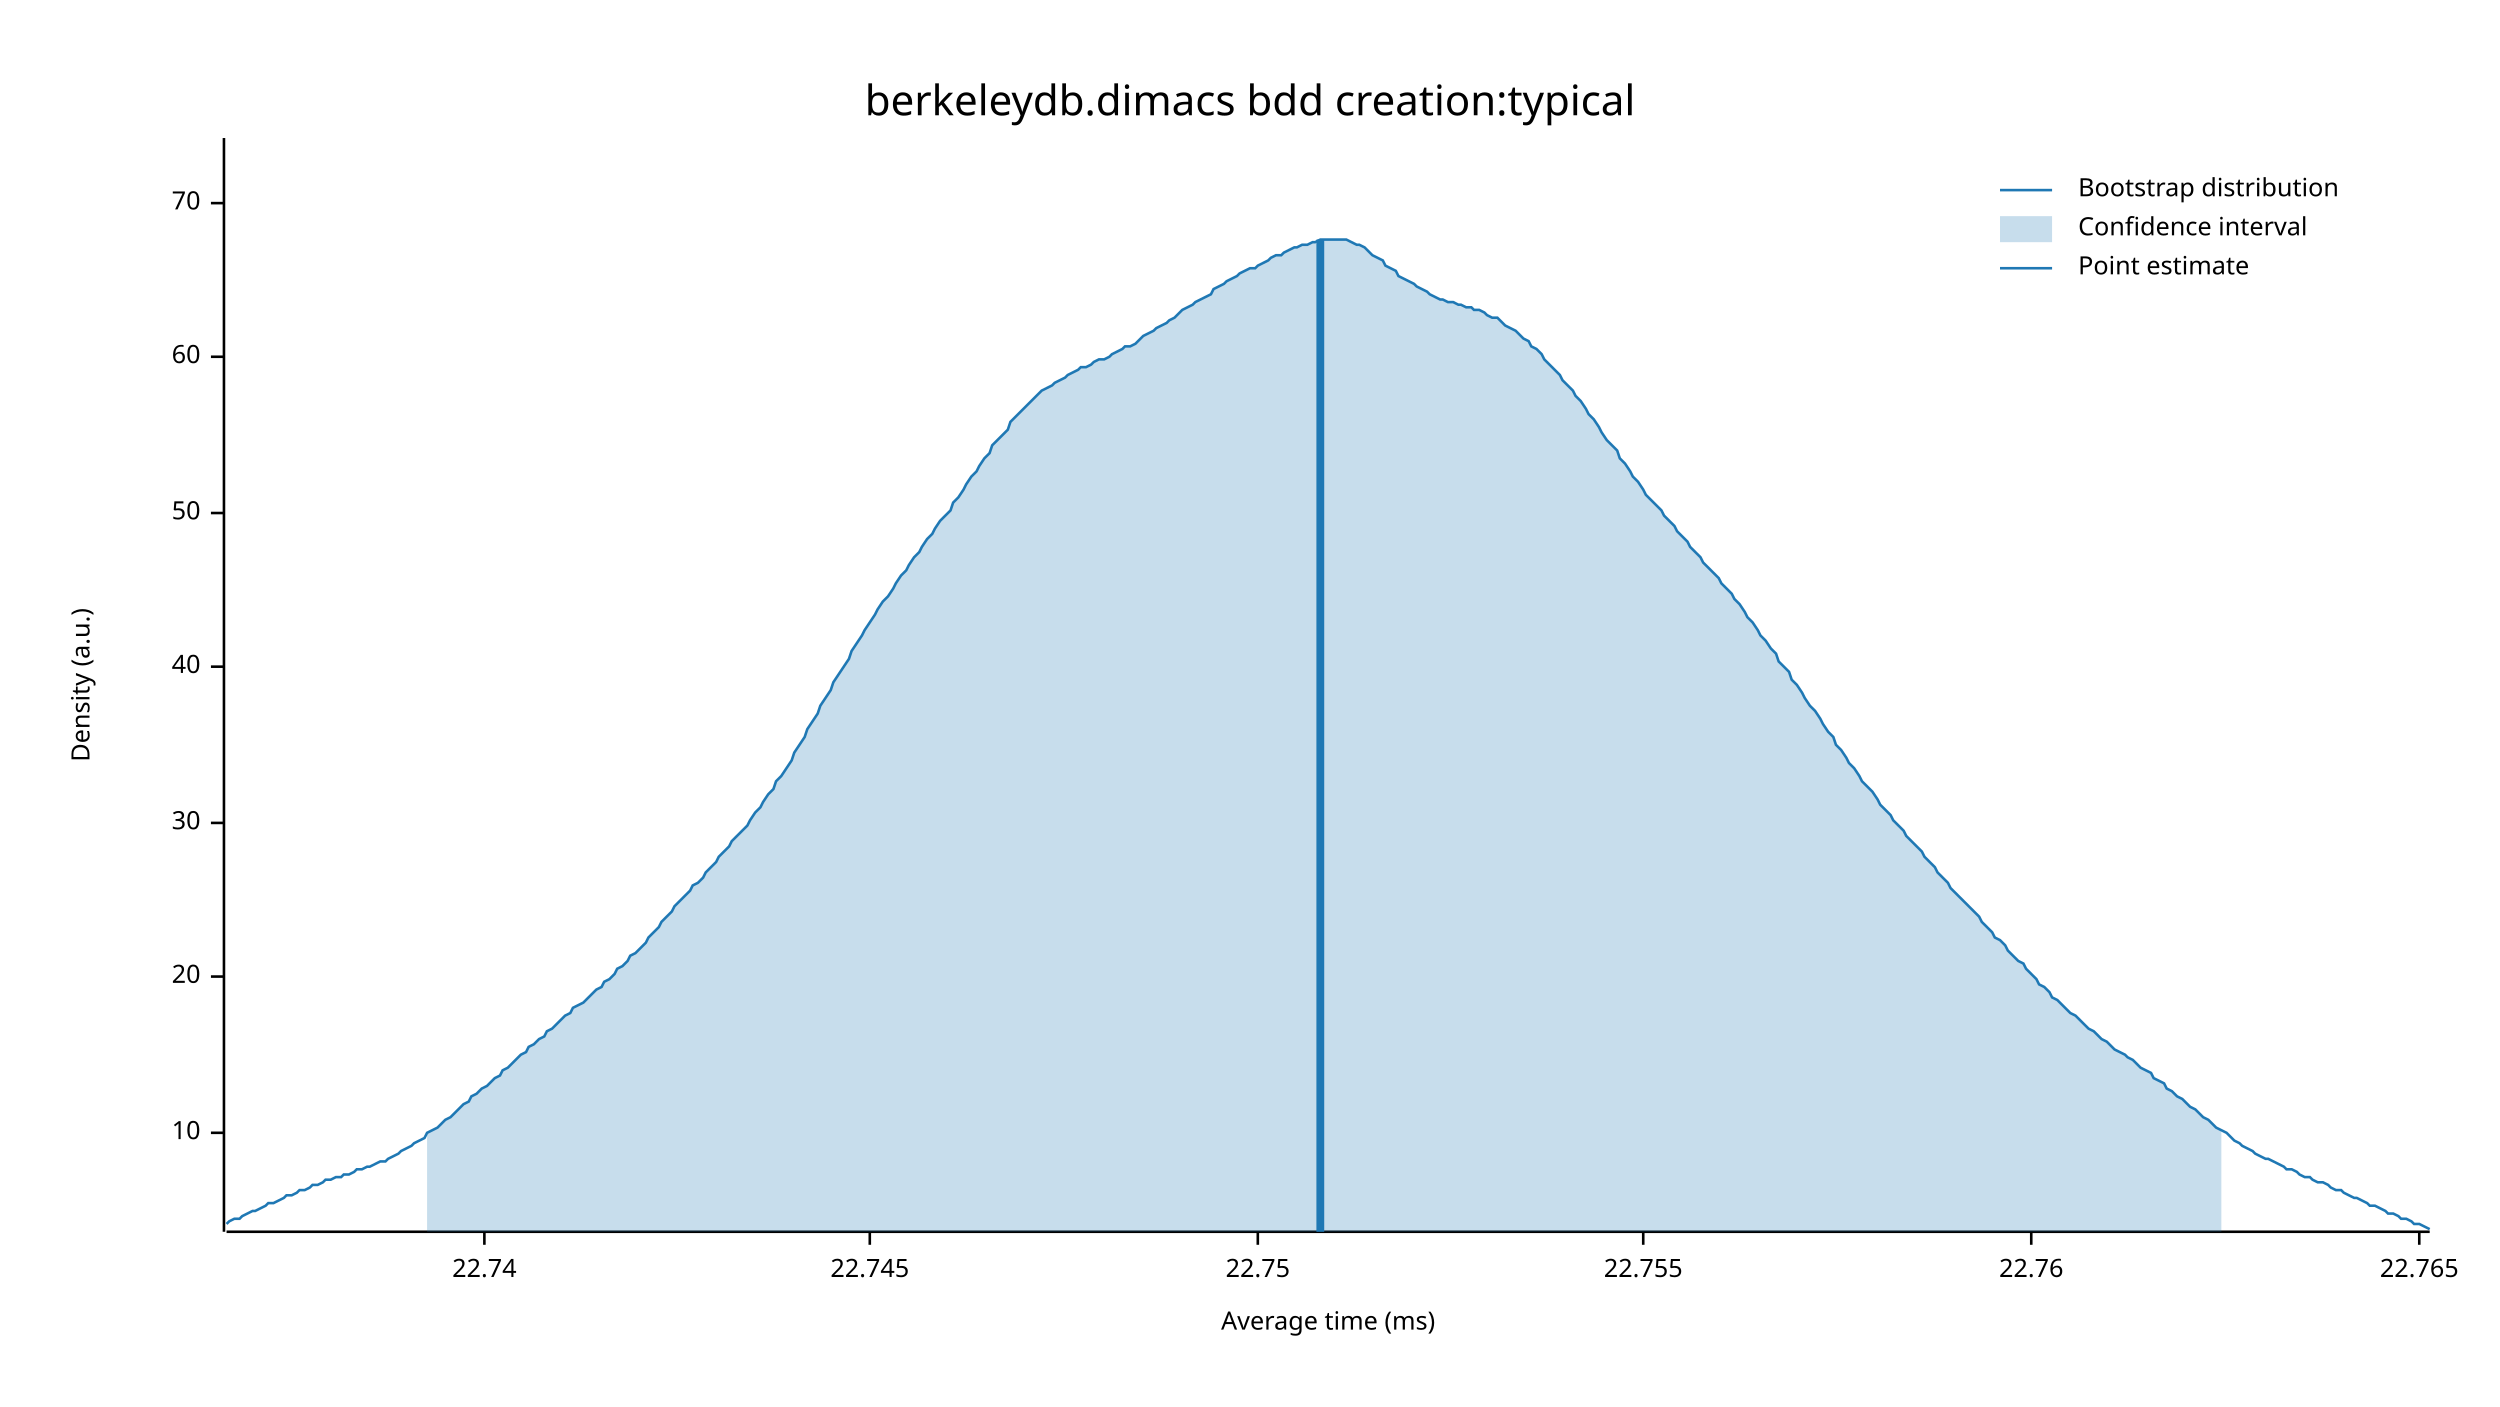
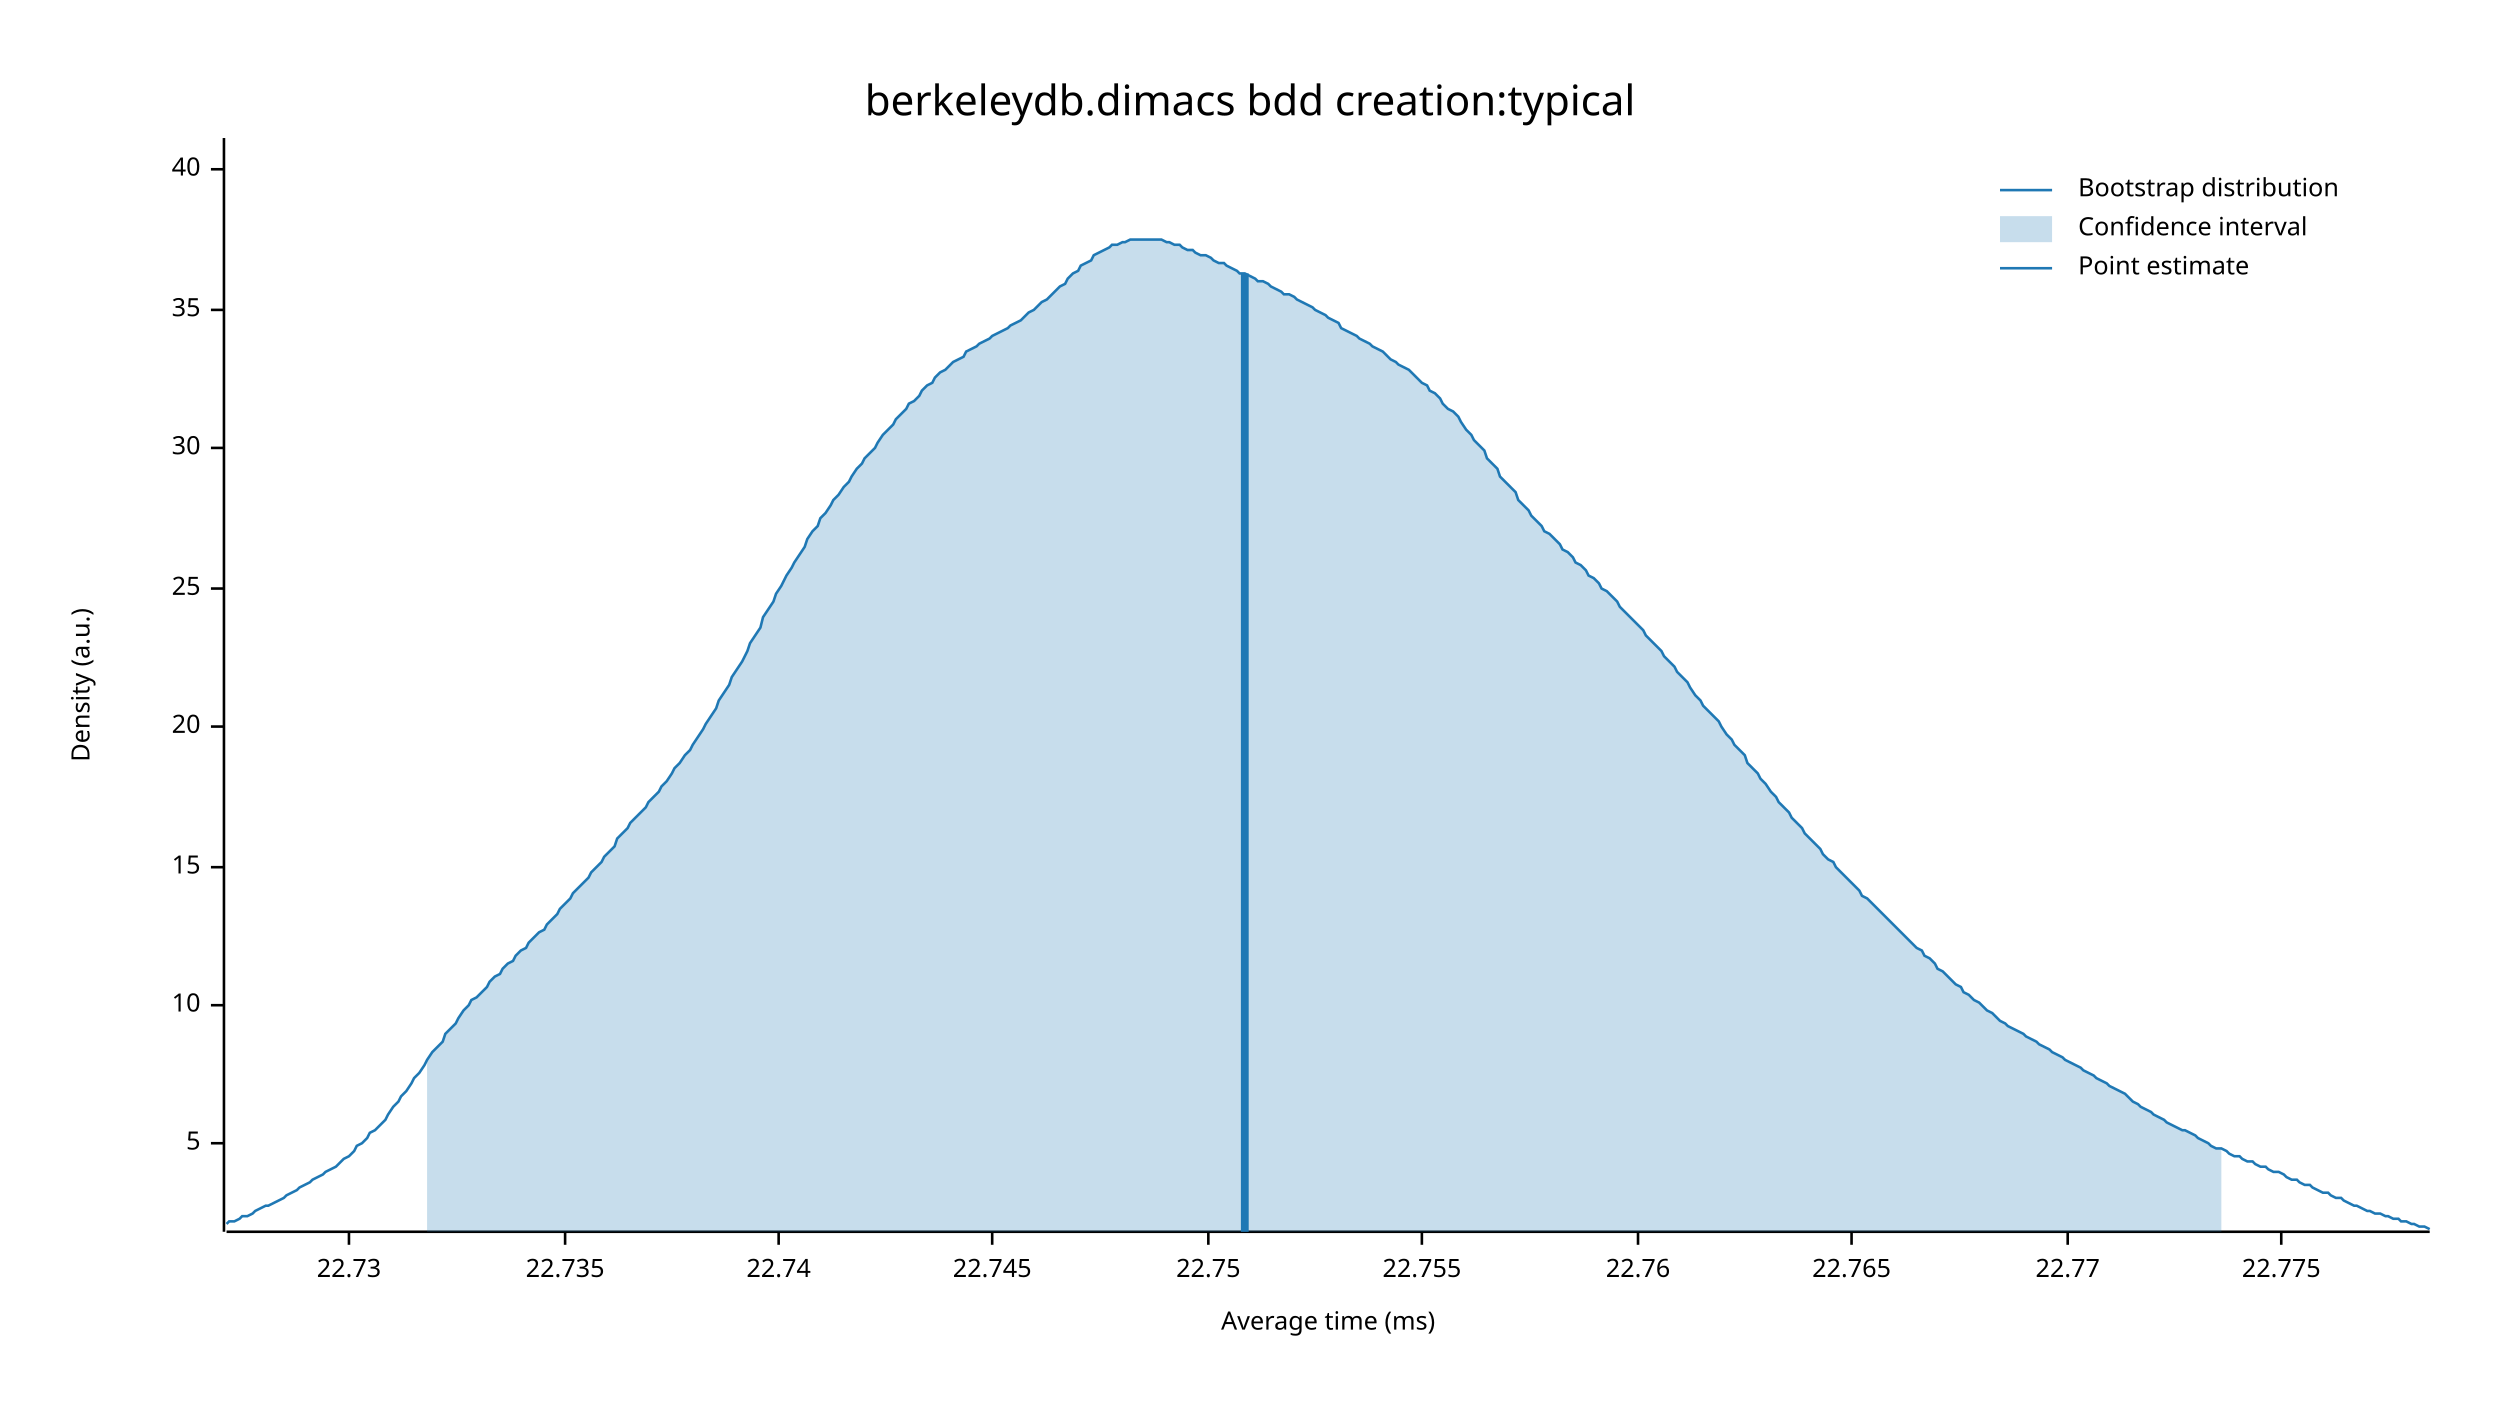
<svg xmlns="http://www.w3.org/2000/svg" width="960" height="540" viewBox="0 0 960 540">
  <text x="480" y="32" dy="0.76em" text-anchor="middle" font-family="sans-serif" font-size="16.129" opacity="1" fill="#000000">
berkeleydb.dimacs bdd creation:typical
</text>
  <text x="27" y="263" dy="0.76em" text-anchor="middle" font-family="sans-serif" font-size="9.677" opacity="1" fill="#000000" transform="rotate(270, 27, 263)">
Density (a.u.)
</text>
  <text x="510" y="513" dy="-0.5ex" text-anchor="middle" font-family="sans-serif" font-size="9.677" opacity="1" fill="#000000">
Average time (ms)
</text>
  <polyline fill="none" opacity="1" stroke="#000000" stroke-width="1" points="86,53 86,473 " />
-   <text x="77" y="435" dy="0.5ex" text-anchor="end" font-family="sans-serif" font-size="9.677" opacity="1" fill="#000000">
+   <text x="77" y="439" dy="0.5ex" text-anchor="end" font-family="sans-serif" font-size="9.677" opacity="1" fill="#000000">
+ 5
+ </text>
+   <polyline fill="none" opacity="1" stroke="#000000" stroke-width="1" points="81,439 86,439 " />
+   <text x="77" y="386" dy="0.5ex" text-anchor="end" font-family="sans-serif" font-size="9.677" opacity="1" fill="#000000">
10
</text>
-   <polyline fill="none" opacity="1" stroke="#000000" stroke-width="1" points="81,435 86,435 " />
-   <text x="77" y="375" dy="0.5ex" text-anchor="end" font-family="sans-serif" font-size="9.677" opacity="1" fill="#000000">
+   <polyline fill="none" opacity="1" stroke="#000000" stroke-width="1" points="81,386 86,386 " />
+   <text x="77" y="333" dy="0.5ex" text-anchor="end" font-family="sans-serif" font-size="9.677" opacity="1" fill="#000000">
+ 15
+ </text>
+   <polyline fill="none" opacity="1" stroke="#000000" stroke-width="1" points="81,333 86,333 " />
+   <text x="77" y="279" dy="0.5ex" text-anchor="end" font-family="sans-serif" font-size="9.677" opacity="1" fill="#000000">
20
</text>
-   <polyline fill="none" opacity="1" stroke="#000000" stroke-width="1" points="81,375 86,375 " />
-   <text x="77" y="316" dy="0.5ex" text-anchor="end" font-family="sans-serif" font-size="9.677" opacity="1" fill="#000000">
+   <polyline fill="none" opacity="1" stroke="#000000" stroke-width="1" points="81,279 86,279 " />
+   <text x="77" y="226" dy="0.5ex" text-anchor="end" font-family="sans-serif" font-size="9.677" opacity="1" fill="#000000">
+ 25
+ </text>
+   <polyline fill="none" opacity="1" stroke="#000000" stroke-width="1" points="81,226 86,226 " />
+   <text x="77" y="172" dy="0.5ex" text-anchor="end" font-family="sans-serif" font-size="9.677" opacity="1" fill="#000000">
30
</text>
-   <polyline fill="none" opacity="1" stroke="#000000" stroke-width="1" points="81,316 86,316 " />
-   <text x="77" y="256" dy="0.5ex" text-anchor="end" font-family="sans-serif" font-size="9.677" opacity="1" fill="#000000">
+   <polyline fill="none" opacity="1" stroke="#000000" stroke-width="1" points="81,172 86,172 " />
+   <text x="77" y="119" dy="0.5ex" text-anchor="end" font-family="sans-serif" font-size="9.677" opacity="1" fill="#000000">
+ 35
+ </text>
+   <polyline fill="none" opacity="1" stroke="#000000" stroke-width="1" points="81,119 86,119 " />
+   <text x="77" y="65" dy="0.5ex" text-anchor="end" font-family="sans-serif" font-size="9.677" opacity="1" fill="#000000">
40
</text>
-   <polyline fill="none" opacity="1" stroke="#000000" stroke-width="1" points="81,256 86,256 " />
-   <text x="77" y="197" dy="0.5ex" text-anchor="end" font-family="sans-serif" font-size="9.677" opacity="1" fill="#000000">
- 50
+   <polyline fill="none" opacity="1" stroke="#000000" stroke-width="1" points="81,65 86,65 " />
+   <polyline fill="none" opacity="1" stroke="#000000" stroke-width="1" points="87,473 933,473 " />
+   <text x="134" y="483" dy="0.76em" text-anchor="middle" font-family="sans-serif" font-size="9.677" opacity="1" fill="#000000">
+ 22.73
</text>
-   <polyline fill="none" opacity="1" stroke="#000000" stroke-width="1" points="81,197 86,197 " />
-   <text x="77" y="137" dy="0.5ex" text-anchor="end" font-family="sans-serif" font-size="9.677" opacity="1" fill="#000000">
- 60
+   <polyline fill="none" opacity="1" stroke="#000000" stroke-width="1" points="134,473 134,478 " />
+   <text x="217" y="483" dy="0.76em" text-anchor="middle" font-family="sans-serif" font-size="9.677" opacity="1" fill="#000000">
+ 22.735
</text>
-   <polyline fill="none" opacity="1" stroke="#000000" stroke-width="1" points="81,137 86,137 " />
-   <text x="77" y="78" dy="0.5ex" text-anchor="end" font-family="sans-serif" font-size="9.677" opacity="1" fill="#000000">
- 70
- </text>
-   <polyline fill="none" opacity="1" stroke="#000000" stroke-width="1" points="81,78 86,78 " />
-   <polyline fill="none" opacity="1" stroke="#000000" stroke-width="1" points="87,473 933,473 " />
-   <text x="186" y="483" dy="0.76em" text-anchor="middle" font-family="sans-serif" font-size="9.677" opacity="1" fill="#000000">
+   <polyline fill="none" opacity="1" stroke="#000000" stroke-width="1" points="217,473 217,478 " />
+   <text x="299" y="483" dy="0.76em" text-anchor="middle" font-family="sans-serif" font-size="9.677" opacity="1" fill="#000000">
22.74
</text>
-   <polyline fill="none" opacity="1" stroke="#000000" stroke-width="1" points="186,473 186,478 " />
-   <text x="334" y="483" dy="0.76em" text-anchor="middle" font-family="sans-serif" font-size="9.677" opacity="1" fill="#000000">
+   <polyline fill="none" opacity="1" stroke="#000000" stroke-width="1" points="299,473 299,478 " />
+   <text x="381" y="483" dy="0.76em" text-anchor="middle" font-family="sans-serif" font-size="9.677" opacity="1" fill="#000000">
22.745
</text>
-   <polyline fill="none" opacity="1" stroke="#000000" stroke-width="1" points="334,473 334,478 " />
-   <text x="483" y="483" dy="0.76em" text-anchor="middle" font-family="sans-serif" font-size="9.677" opacity="1" fill="#000000">
+   <polyline fill="none" opacity="1" stroke="#000000" stroke-width="1" points="381,473 381,478 " />
+   <text x="464" y="483" dy="0.76em" text-anchor="middle" font-family="sans-serif" font-size="9.677" opacity="1" fill="#000000">
22.75
</text>
-   <polyline fill="none" opacity="1" stroke="#000000" stroke-width="1" points="483,473 483,478 " />
-   <text x="631" y="483" dy="0.76em" text-anchor="middle" font-family="sans-serif" font-size="9.677" opacity="1" fill="#000000">
+   <polyline fill="none" opacity="1" stroke="#000000" stroke-width="1" points="464,473 464,478 " />
+   <text x="546" y="483" dy="0.76em" text-anchor="middle" font-family="sans-serif" font-size="9.677" opacity="1" fill="#000000">
22.755
</text>
-   <polyline fill="none" opacity="1" stroke="#000000" stroke-width="1" points="631,473 631,478 " />
-   <text x="780" y="483" dy="0.76em" text-anchor="middle" font-family="sans-serif" font-size="9.677" opacity="1" fill="#000000">
+   <polyline fill="none" opacity="1" stroke="#000000" stroke-width="1" points="546,473 546,478 " />
+   <text x="629" y="483" dy="0.76em" text-anchor="middle" font-family="sans-serif" font-size="9.677" opacity="1" fill="#000000">
22.76
</text>
-   <polyline fill="none" opacity="1" stroke="#000000" stroke-width="1" points="780,473 780,478 " />
-   <text x="929" y="483" dy="0.76em" text-anchor="middle" font-family="sans-serif" font-size="9.677" opacity="1" fill="#000000">
+   <polyline fill="none" opacity="1" stroke="#000000" stroke-width="1" points="629,473 629,478 " />
+   <text x="711" y="483" dy="0.76em" text-anchor="middle" font-family="sans-serif" font-size="9.677" opacity="1" fill="#000000">
22.765
</text>
-   <polyline fill="none" opacity="1" stroke="#000000" stroke-width="1" points="929,473 929,478 " />
-   <polyline fill="none" opacity="1" stroke="#1F78B4" stroke-width="1" points="87,470 88,469 90,468 92,468 93,467 95,466 97,465 98,465 100,464 102,463 103,462 105,462 107,461 109,460 110,459 112,459 114,458 115,457 117,457 119,456 120,455 122,455 124,454 125,453 127,453 129,452 131,452 132,451 134,451 136,450 137,449 139,449 141,448 142,448 144,447 146,446 148,446 149,445 151,444 153,443 154,442 156,441 158,440 159,439 161,438 163,437 164,435 166,434 168,433 170,431 171,430 173,429 175,427 176,426 178,424 180,423 181,421 183,420 185,418 187,417 188,416 190,414 192,413 193,411 195,410 197,408 198,407 200,405 202,404 203,402 205,401 207,399 209,398 210,396 212,395 214,393 215,392 217,390 219,389 220,387 222,386 224,385 226,383 227,382 229,380 231,379 232,377 234,376 236,374 237,372 239,371 241,369 242,367 244,366 246,364 248,362 249,360 251,358 253,356 254,354 256,352 258,350 259,348 261,346 263,344 265,342 266,340 268,339 270,337 271,335 273,333 275,331 276,329 278,327 280,325 281,323 283,321 285,319 287,317 288,315 290,312 292,310 293,308 295,305 297,303 298,300 300,298 302,295 304,292 305,289 307,286 309,283 310,280 312,277 314,274 315,271 317,268 319,265 320,262 322,259 324,256 326,253 327,250 329,247 331,244 332,242 334,239 336,236 337,234 339,231 341,229 343,226 344,224 346,221 348,219 349,217 351,214 353,212 354,210 356,207 358,205 359,203 361,200 363,198 365,196 366,193 368,191 370,188 371,186 373,183 375,181 376,179 378,176 380,174 381,171 383,169 385,167 387,165 388,162 390,160 392,158 393,157 395,155 397,153 398,152 400,150 402,149 404,148 405,147 407,146 409,145 410,144 412,143 414,142 415,141 417,141 419,140 420,139 422,138 424,138 426,137 427,136 429,135 431,134 432,133 434,133 436,132 437,131 439,129 441,128 443,127 444,126 446,125 448,124 449,123 451,122 453,120 454,119 456,118 458,117 459,116 461,115 463,114 465,113 466,111 468,110 470,109 471,108 473,107 475,106 476,105 478,104 480,103 482,103 483,102 485,101 487,100 488,99 490,98 492,98 493,97 495,96 497,95 498,95 500,94 502,94 504,93 505,93 507,92 509,92 510,92 512,92 514,92 515,92 517,92 519,93 521,94 522,94 524,95 526,97 527,98 529,99 531,100 532,102 534,103 536,104 537,106 539,107 541,108 543,109 544,110 546,111 548,112 549,113 551,114 553,115 554,115 556,116 558,116 560,117 561,117 563,118 565,118 566,119 568,119 570,120 571,121 573,122 575,122 576,123 578,125 580,126 582,127 583,128 585,130 587,131 588,133 590,134 592,136 593,138 595,140 597,142 599,144 600,146 602,148 604,150 605,152 607,154 609,157 610,159 612,161 614,164 615,166 617,169 619,171 621,173 622,176 624,178 626,181 627,183 629,185 631,188 632,190 634,192 636,194 638,196 639,198 641,200 643,202 644,204 646,206 648,208 649,210 651,212 653,214 654,216 656,218 658,220 660,222 661,224 663,226 665,228 666,230 668,232 670,235 671,237 673,239 675,242 676,244 678,246 680,249 682,251 683,254 685,256 687,258 688,261 690,263 692,266 693,268 695,271 697,273 699,276 700,278 702,281 704,283 705,286 707,288 709,291 710,293 712,295 714,298 715,300 717,302 719,304 721,307 722,309 724,311 726,313 727,315 729,317 731,319 732,321 734,323 736,325 738,327 739,329 741,331 743,333 744,335 746,337 748,339 749,341 751,343 753,345 754,346 756,348 758,350 760,352 761,354 763,356 765,358 766,360 768,361 770,363 771,365 773,367 775,369 777,370 778,372 780,374 782,376 783,378 785,379 787,381 788,383 790,384 792,386 793,387 795,389 797,390 799,392 800,393 802,395 804,396 805,397 807,399 809,400 810,401 812,403 814,404 816,405 817,406 819,407 821,409 822,410 824,411 826,412 827,414 829,415 831,416 832,418 834,419 836,421 838,422 839,423 841,425 843,426 844,427 846,429 848,430 849,431 851,433 853,434 855,435 856,436 858,438 860,439 861,440 863,441 865,442 866,443 868,444 870,445 871,445 873,446 875,447 877,448 878,449 880,449 882,450 883,451 885,452 887,452 888,453 890,454 892,454 894,455 895,456 897,457 899,457 900,458 902,459 904,460 905,460 907,461 909,462 910,463 912,463 914,464 916,465 917,466 919,466 921,467 922,468 924,468 926,469 927,470 929,470 931,471 933,472 " />
-   <polygon opacity="0.25" fill="#1F78B4" points="164,435 166,434 168,433 170,431 171,430 173,429 175,427 176,426 178,424 180,423 181,421 183,420 185,418 187,417 188,416 190,414 192,413 193,411 195,410 197,408 198,407 200,405 202,404 203,402 205,401 207,399 209,398 210,396 212,395 214,393 215,392 217,390 219,389 220,387 222,386 224,385 226,383 227,382 229,380 231,379 232,377 234,376 236,374 237,372 239,371 241,369 242,367 244,366 246,364 248,362 249,360 251,358 253,356 254,354 256,352 258,350 259,348 261,346 263,344 265,342 266,340 268,339 270,337 271,335 273,333 275,331 276,329 278,327 280,325 281,323 283,321 285,319 287,317 288,315 290,312 292,310 293,308 295,305 297,303 298,300 300,298 302,295 304,292 305,289 307,286 309,283 310,280 312,277 314,274 315,271 317,268 319,265 320,262 322,259 324,256 326,253 327,250 329,247 331,244 332,242 334,239 336,236 337,234 339,231 341,229 343,226 344,224 346,221 348,219 349,217 351,214 353,212 354,210 356,207 358,205 359,203 361,200 363,198 365,196 366,193 368,191 370,188 371,186 373,183 375,181 376,179 378,176 380,174 381,171 383,169 385,167 387,165 388,162 390,160 392,158 393,157 395,155 397,153 398,152 400,150 402,149 404,148 405,147 407,146 409,145 410,144 412,143 414,142 415,141 417,141 419,140 420,139 422,138 424,138 426,137 427,136 429,135 431,134 432,133 434,133 436,132 437,131 439,129 441,128 443,127 444,126 446,125 448,124 449,123 451,122 453,120 454,119 456,118 458,117 459,116 461,115 463,114 465,113 466,111 468,110 470,109 471,108 473,107 475,106 476,105 478,104 480,103 482,103 483,102 485,101 487,100 488,99 490,98 492,98 493,97 495,96 497,95 498,95 500,94 502,94 504,93 505,93 507,92 509,92 510,92 512,92 514,92 515,92 517,92 519,93 521,94 522,94 524,95 526,97 527,98 529,99 531,100 532,102 534,103 536,104 537,106 539,107 541,108 543,109 544,110 546,111 548,112 549,113 551,114 553,115 554,115 556,116 558,116 560,117 561,117 563,118 565,118 566,119 568,119 570,120 571,121 573,122 575,122 576,123 578,125 580,126 582,127 583,128 585,130 587,131 588,133 590,134 592,136 593,138 595,140 597,142 599,144 600,146 602,148 604,150 605,152 607,154 609,157 610,159 612,161 614,164 615,166 617,169 619,171 621,173 622,176 624,178 626,181 627,183 629,185 631,188 632,190 634,192 636,194 638,196 639,198 641,200 643,202 644,204 646,206 648,208 649,210 651,212 653,214 654,216 656,218 658,220 660,222 661,224 663,226 665,228 666,230 668,232 670,235 671,237 673,239 675,242 676,244 678,246 680,249 682,251 683,254 685,256 687,258 688,261 690,263 692,266 693,268 695,271 697,273 699,276 700,278 702,281 704,283 705,286 707,288 709,291 710,293 712,295 714,298 715,300 717,302 719,304 721,307 722,309 724,311 726,313 727,315 729,317 731,319 732,321 734,323 736,325 738,327 739,329 741,331 743,333 744,335 746,337 748,339 749,341 751,343 753,345 754,346 756,348 758,350 760,352 761,354 763,356 765,358 766,360 768,361 770,363 771,365 773,367 775,369 777,370 778,372 780,374 782,376 783,378 785,379 787,381 788,383 790,384 792,386 793,387 795,389 797,390 799,392 800,393 802,395 804,396 805,397 807,399 809,400 810,401 812,403 814,404 816,405 817,406 819,407 821,409 822,410 824,411 826,412 827,414 829,415 831,416 832,418 834,419 836,421 838,422 839,423 841,425 843,426 844,427 846,429 848,430 849,431 851,433 853,434 853,473 164,473 " />
-   <polyline fill="none" opacity="1" stroke="#1F78B4" stroke-width="3" points="507,473 507,92 " />
+   <polyline fill="none" opacity="1" stroke="#000000" stroke-width="1" points="711,473 711,478 " />
+   <text x="794" y="483" dy="0.76em" text-anchor="middle" font-family="sans-serif" font-size="9.677" opacity="1" fill="#000000">
+ 22.77
+ </text>
+   <polyline fill="none" opacity="1" stroke="#000000" stroke-width="1" points="794,473 794,478 " />
+   <text x="876" y="483" dy="0.76em" text-anchor="middle" font-family="sans-serif" font-size="9.677" opacity="1" fill="#000000">
+ 22.775
+ </text>
+   <polyline fill="none" opacity="1" stroke="#000000" stroke-width="1" points="876,473 876,478 " />
+   <polyline fill="none" opacity="1" stroke="#1F78B4" stroke-width="1" points="87,470 88,469 90,469 92,468 93,467 95,467 97,466 98,465 100,464 102,463 103,463 105,462 107,461 109,460 110,459 112,458 114,457 115,456 117,455 119,454 120,453 122,452 124,451 125,450 127,449 129,448 131,446 132,445 134,444 136,442 137,440 139,439 141,437 142,435 144,434 146,432 148,430 149,428 151,425 153,423 154,421 156,419 158,416 159,414 161,412 163,409 164,407 166,404 168,402 170,400 171,397 173,395 175,393 176,391 178,388 180,386 181,384 183,383 185,381 187,379 188,377 190,375 192,374 193,372 195,370 197,369 198,367 200,365 202,364 203,362 205,360 207,358 209,357 210,355 212,353 214,351 215,349 217,347 219,345 220,343 222,341 224,339 226,337 227,335 229,333 231,331 232,329 234,327 236,325 237,322 239,320 241,318 242,316 244,314 246,312 248,310 249,308 251,306 253,304 254,302 256,300 258,297 259,295 261,293 263,290 265,288 266,286 268,283 270,280 271,278 273,275 275,272 276,269 278,266 280,263 281,260 283,257 285,254 287,250 288,247 290,244 292,241 293,237 295,234 297,231 298,228 300,225 302,221 304,218 305,216 307,213 309,210 310,207 312,204 314,202 315,199 317,197 319,194 320,192 322,190 324,187 326,185 327,183 329,180 331,178 332,176 334,174 336,172 337,170 339,167 341,165 343,163 344,161 346,159 348,157 349,155 351,154 353,152 354,150 356,148 358,147 359,145 361,143 363,142 365,140 366,139 368,138 370,137 371,135 373,134 375,133 376,132 378,131 380,130 381,129 383,128 385,127 387,126 388,125 390,124 392,123 393,122 395,120 397,119 398,118 400,116 402,115 404,113 405,112 407,110 409,109 410,107 412,105 414,104 415,102 417,101 419,100 420,98 422,97 424,96 426,95 427,94 429,94 431,93 432,93 434,92 436,92 437,92 439,92 441,92 443,92 444,92 446,92 448,93 449,93 451,94 453,94 454,95 456,96 458,96 459,97 461,98 463,98 465,99 466,100 468,101 470,101 471,102 473,103 475,104 476,105 478,105 480,106 482,107 483,108 485,108 487,109 488,110 490,111 492,112 493,113 495,113 497,114 498,115 500,116 502,117 504,118 505,119 507,120 509,121 510,122 512,123 514,124 515,126 517,127 519,128 521,129 522,130 524,131 526,132 527,133 529,134 531,135 532,136 534,138 536,139 537,140 539,141 541,142 543,144 544,145 546,147 548,148 549,150 551,151 553,153 554,155 556,157 558,158 560,160 561,162 563,165 565,167 566,169 568,171 570,173 571,176 573,178 575,180 576,183 578,185 580,187 582,189 583,192 585,194 587,196 588,198 590,200 592,202 593,204 595,205 597,207 599,209 600,211 602,212 604,214 605,216 607,217 609,219 610,221 612,222 614,224 615,226 617,227 619,229 621,231 622,233 624,235 626,237 627,238 629,240 631,242 632,244 634,246 636,248 638,250 639,252 641,254 643,256 644,258 646,260 648,262 649,264 651,267 653,269 654,271 656,273 658,275 660,277 661,279 663,282 665,284 666,286 668,288 670,290 671,293 673,295 675,297 676,299 678,301 680,304 682,306 683,308 685,310 687,312 688,314 690,316 692,318 693,320 695,322 697,324 699,326 700,328 702,330 704,331 705,333 707,335 709,337 710,338 712,340 714,342 715,344 717,345 719,347 721,349 722,350 724,352 726,354 727,355 729,357 731,359 732,360 734,362 736,364 738,365 739,367 741,368 743,370 744,372 746,373 748,375 749,376 751,378 753,379 754,381 756,382 758,384 760,385 761,386 763,388 765,389 766,390 768,392 770,393 771,394 773,395 775,396 777,397 778,398 780,399 782,400 783,401 785,402 787,403 788,404 790,405 792,406 793,407 795,408 797,409 799,410 800,411 802,412 804,413 805,414 807,415 809,416 810,417 812,418 814,419 816,420 817,421 819,423 821,424 822,425 824,426 826,427 827,428 829,429 831,430 832,431 834,432 836,433 838,434 839,434 841,435 843,436 844,437 846,438 848,439 849,440 851,441 853,441 855,442 856,443 858,444 860,444 861,445 863,446 865,446 866,447 868,448 870,448 871,449 873,450 875,450 877,451 878,452 880,453 882,453 883,454 885,455 887,455 888,456 890,457 892,458 894,458 895,459 897,460 899,460 900,461 902,462 904,463 905,463 907,464 909,465 910,465 912,466 914,466 916,467 917,467 919,468 921,468 922,469 924,469 926,470 927,470 929,471 931,471 933,472 " />
+   <polygon opacity="0.25" fill="#1F78B4" points="164,407 166,404 168,402 170,400 171,397 173,395 175,393 176,391 178,388 180,386 181,384 183,383 185,381 187,379 188,377 190,375 192,374 193,372 195,370 197,369 198,367 200,365 202,364 203,362 205,360 207,358 209,357 210,355 212,353 214,351 215,349 217,347 219,345 220,343 222,341 224,339 226,337 227,335 229,333 231,331 232,329 234,327 236,325 237,322 239,320 241,318 242,316 244,314 246,312 248,310 249,308 251,306 253,304 254,302 256,300 258,297 259,295 261,293 263,290 265,288 266,286 268,283 270,280 271,278 273,275 275,272 276,269 278,266 280,263 281,260 283,257 285,254 287,250 288,247 290,244 292,241 293,237 295,234 297,231 298,228 300,225 302,221 304,218 305,216 307,213 309,210 310,207 312,204 314,202 315,199 317,197 319,194 320,192 322,190 324,187 326,185 327,183 329,180 331,178 332,176 334,174 336,172 337,170 339,167 341,165 343,163 344,161 346,159 348,157 349,155 351,154 353,152 354,150 356,148 358,147 359,145 361,143 363,142 365,140 366,139 368,138 370,137 371,135 373,134 375,133 376,132 378,131 380,130 381,129 383,128 385,127 387,126 388,125 390,124 392,123 393,122 395,120 397,119 398,118 400,116 402,115 404,113 405,112 407,110 409,109 410,107 412,105 414,104 415,102 417,101 419,100 420,98 422,97 424,96 426,95 427,94 429,94 431,93 432,93 434,92 436,92 437,92 439,92 441,92 443,92 444,92 446,92 448,93 449,93 451,94 453,94 454,95 456,96 458,96 459,97 461,98 463,98 465,99 466,100 468,101 470,101 471,102 473,103 475,104 476,105 478,105 480,106 482,107 483,108 485,108 487,109 488,110 490,111 492,112 493,113 495,113 497,114 498,115 500,116 502,117 504,118 505,119 507,120 509,121 510,122 512,123 514,124 515,126 517,127 519,128 521,129 522,130 524,131 526,132 527,133 529,134 531,135 532,136 534,138 536,139 537,140 539,141 541,142 543,144 544,145 546,147 548,148 549,150 551,151 553,153 554,155 556,157 558,158 560,160 561,162 563,165 565,167 566,169 568,171 570,173 571,176 573,178 575,180 576,183 578,185 580,187 582,189 583,192 585,194 587,196 588,198 590,200 592,202 593,204 595,205 597,207 599,209 600,211 602,212 604,214 605,216 607,217 609,219 610,221 612,222 614,224 615,226 617,227 619,229 621,231 622,233 624,235 626,237 627,238 629,240 631,242 632,244 634,246 636,248 638,250 639,252 641,254 643,256 644,258 646,260 648,262 649,264 651,267 653,269 654,271 656,273 658,275 660,277 661,279 663,282 665,284 666,286 668,288 670,290 671,293 673,295 675,297 676,299 678,301 680,304 682,306 683,308 685,310 687,312 688,314 690,316 692,318 693,320 695,322 697,324 699,326 700,328 702,330 704,331 705,333 707,335 709,337 710,338 712,340 714,342 715,344 717,345 719,347 721,349 722,350 724,352 726,354 727,355 729,357 731,359 732,360 734,362 736,364 738,365 739,367 741,368 743,370 744,372 746,373 748,375 749,376 751,378 753,379 754,381 756,382 758,384 760,385 761,386 763,388 765,389 766,390 768,392 770,393 771,394 773,395 775,396 777,397 778,398 780,399 782,400 783,401 785,402 787,403 788,404 790,405 792,406 793,407 795,408 797,409 799,410 800,411 802,412 804,413 805,414 807,415 809,416 810,417 812,418 814,419 816,420 817,421 819,423 821,424 822,425 824,426 826,427 827,428 829,429 831,430 832,431 834,432 836,433 838,434 839,434 841,435 843,436 844,437 846,438 848,439 849,440 851,441 853,441 853,473 164,473 " />
+   <polyline fill="none" opacity="1" stroke="#1F78B4" stroke-width="3" points="478,473 478,105 " />
  <text x="798" y="68" dy="0.76em" text-anchor="start" font-family="sans-serif" font-size="9.677" opacity="1" fill="#000000">
Bootstrap distribution
</text>
  <text x="798" y="83" dy="0.76em" text-anchor="start" font-family="sans-serif" font-size="9.677" opacity="1" fill="#000000">
Confidence interval
</text>
  <text x="798" y="98" dy="0.76em" text-anchor="start" font-family="sans-serif" font-size="9.677" opacity="1" fill="#000000">
Point estimate
</text>
  <polyline fill="none" opacity="1" stroke="#1F78B4" stroke-width="1" points="768,73 788,73 " />
  <rect x="768" y="83" width="20" height="10" opacity="0.25" fill="#1F78B4" stroke="none" />
  <polyline fill="none" opacity="1" stroke="#1F78B4" stroke-width="1" points="768,103 788,103 " />
</svg>
